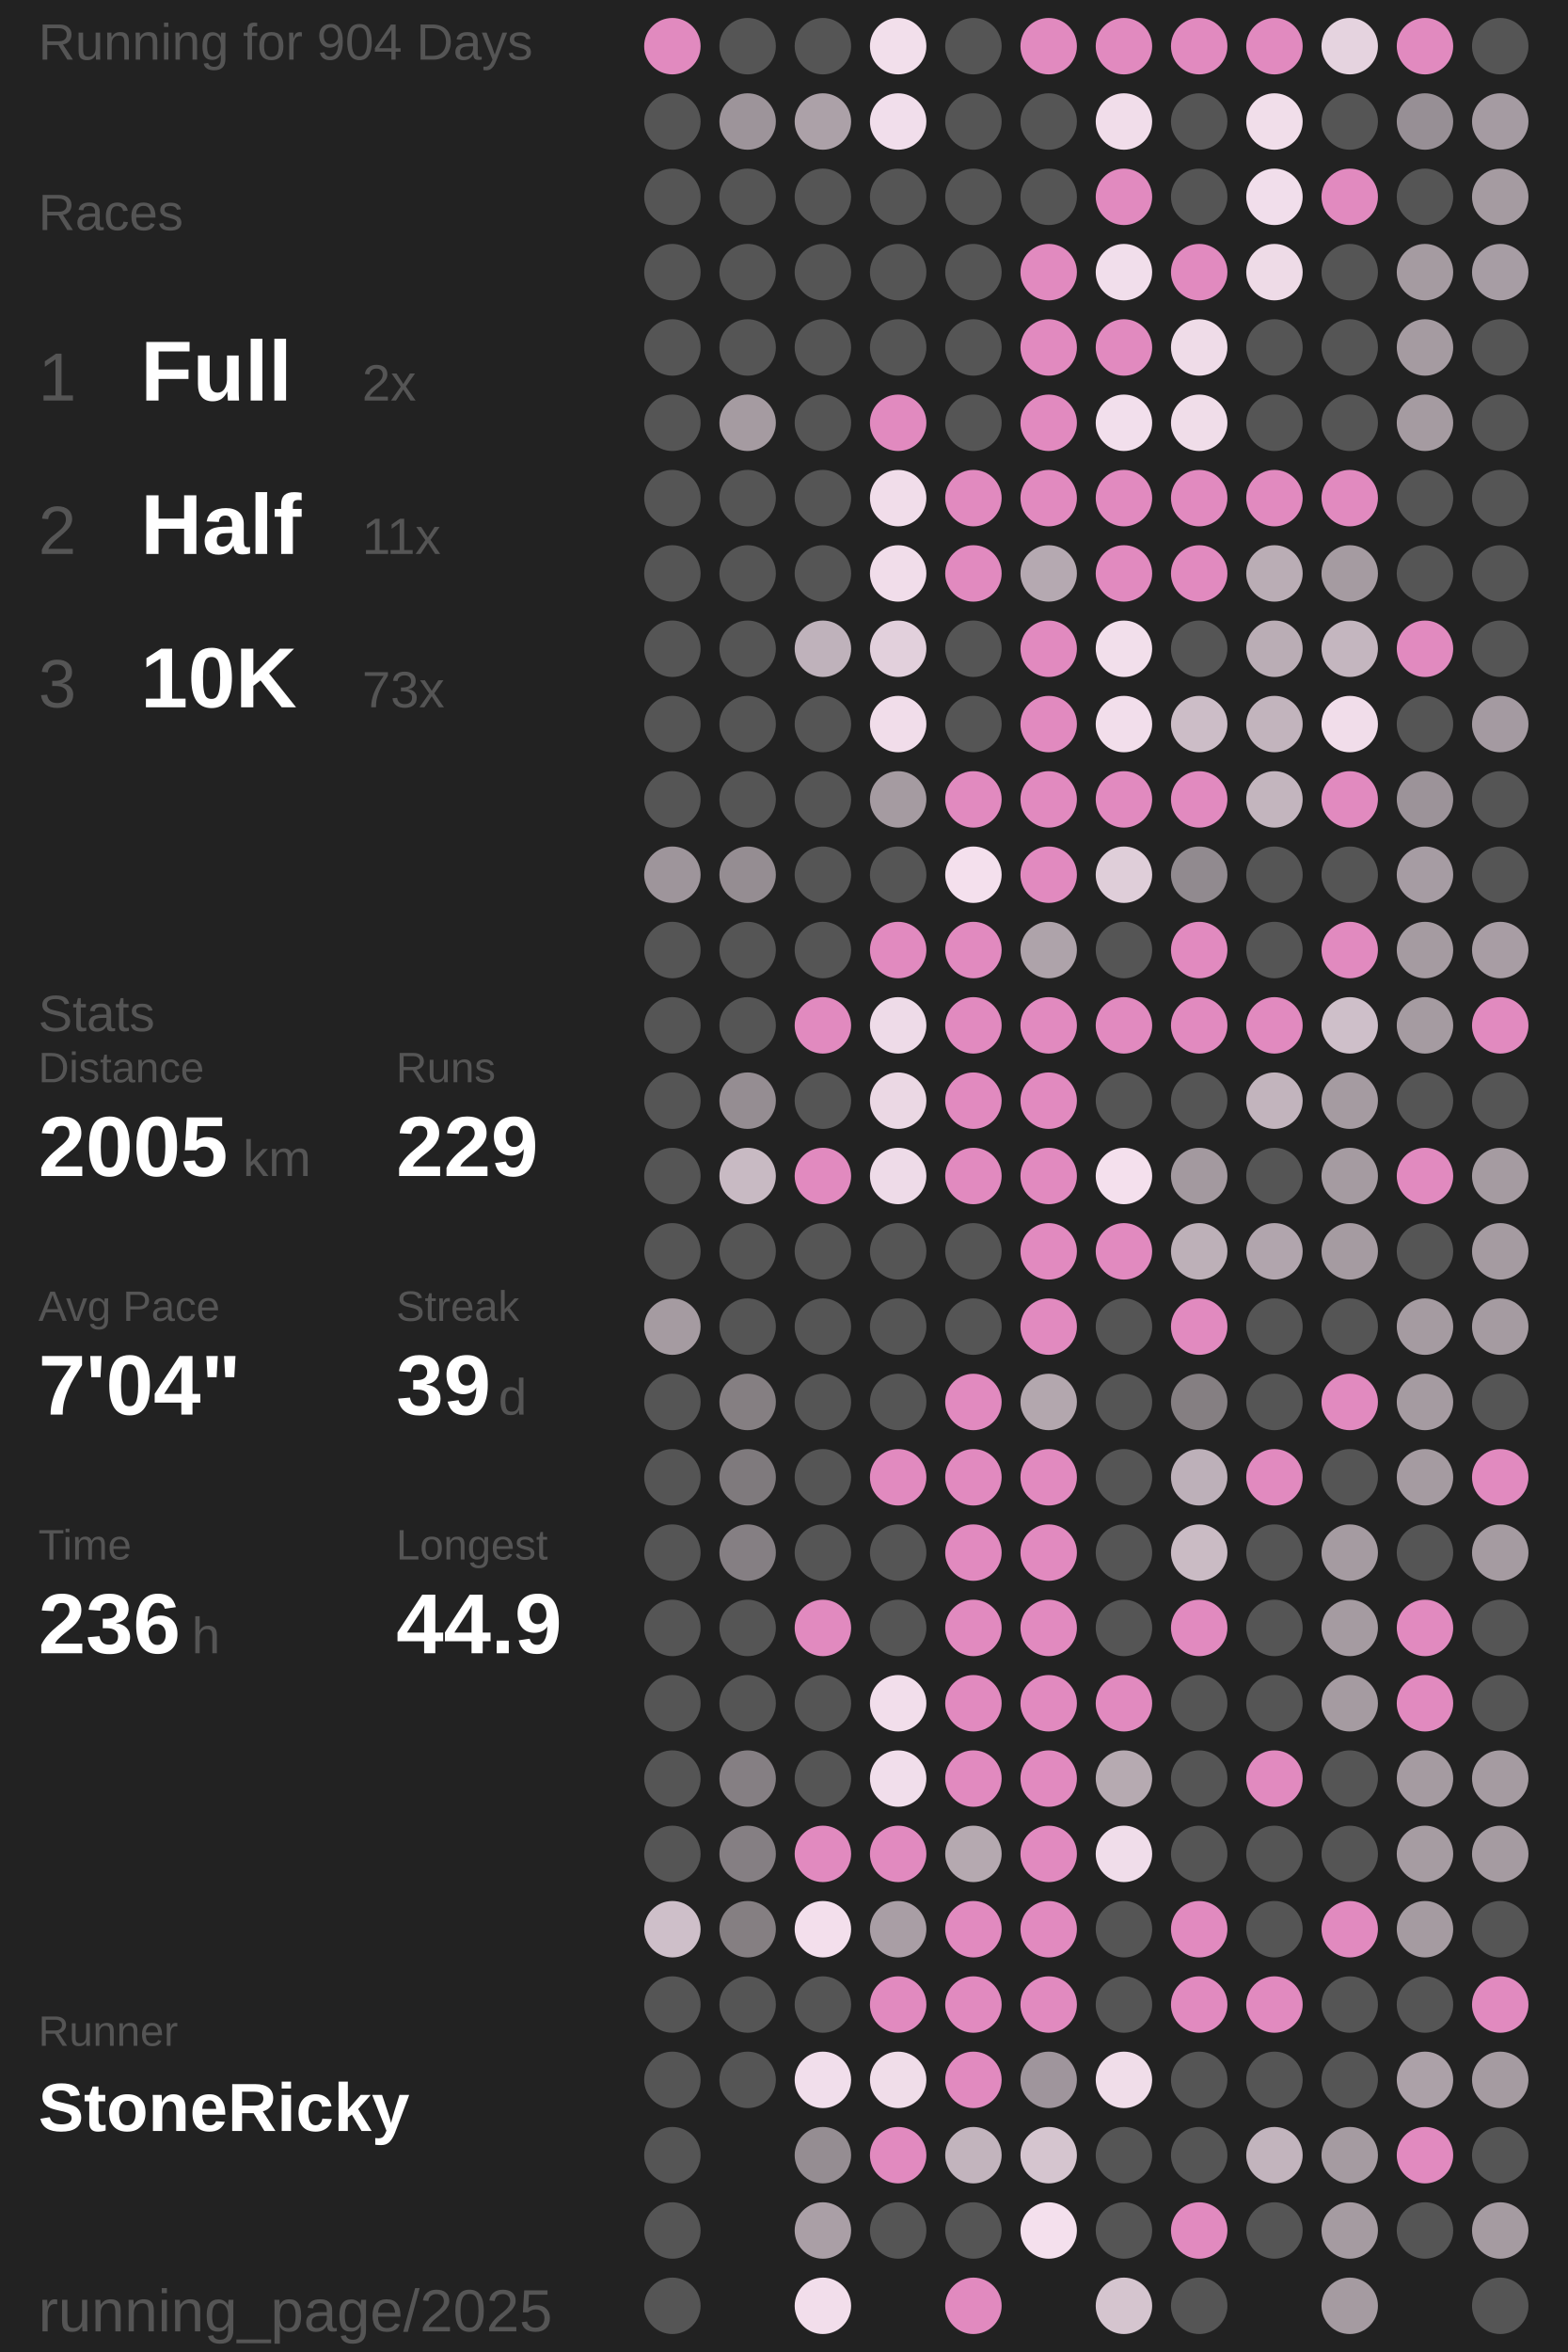
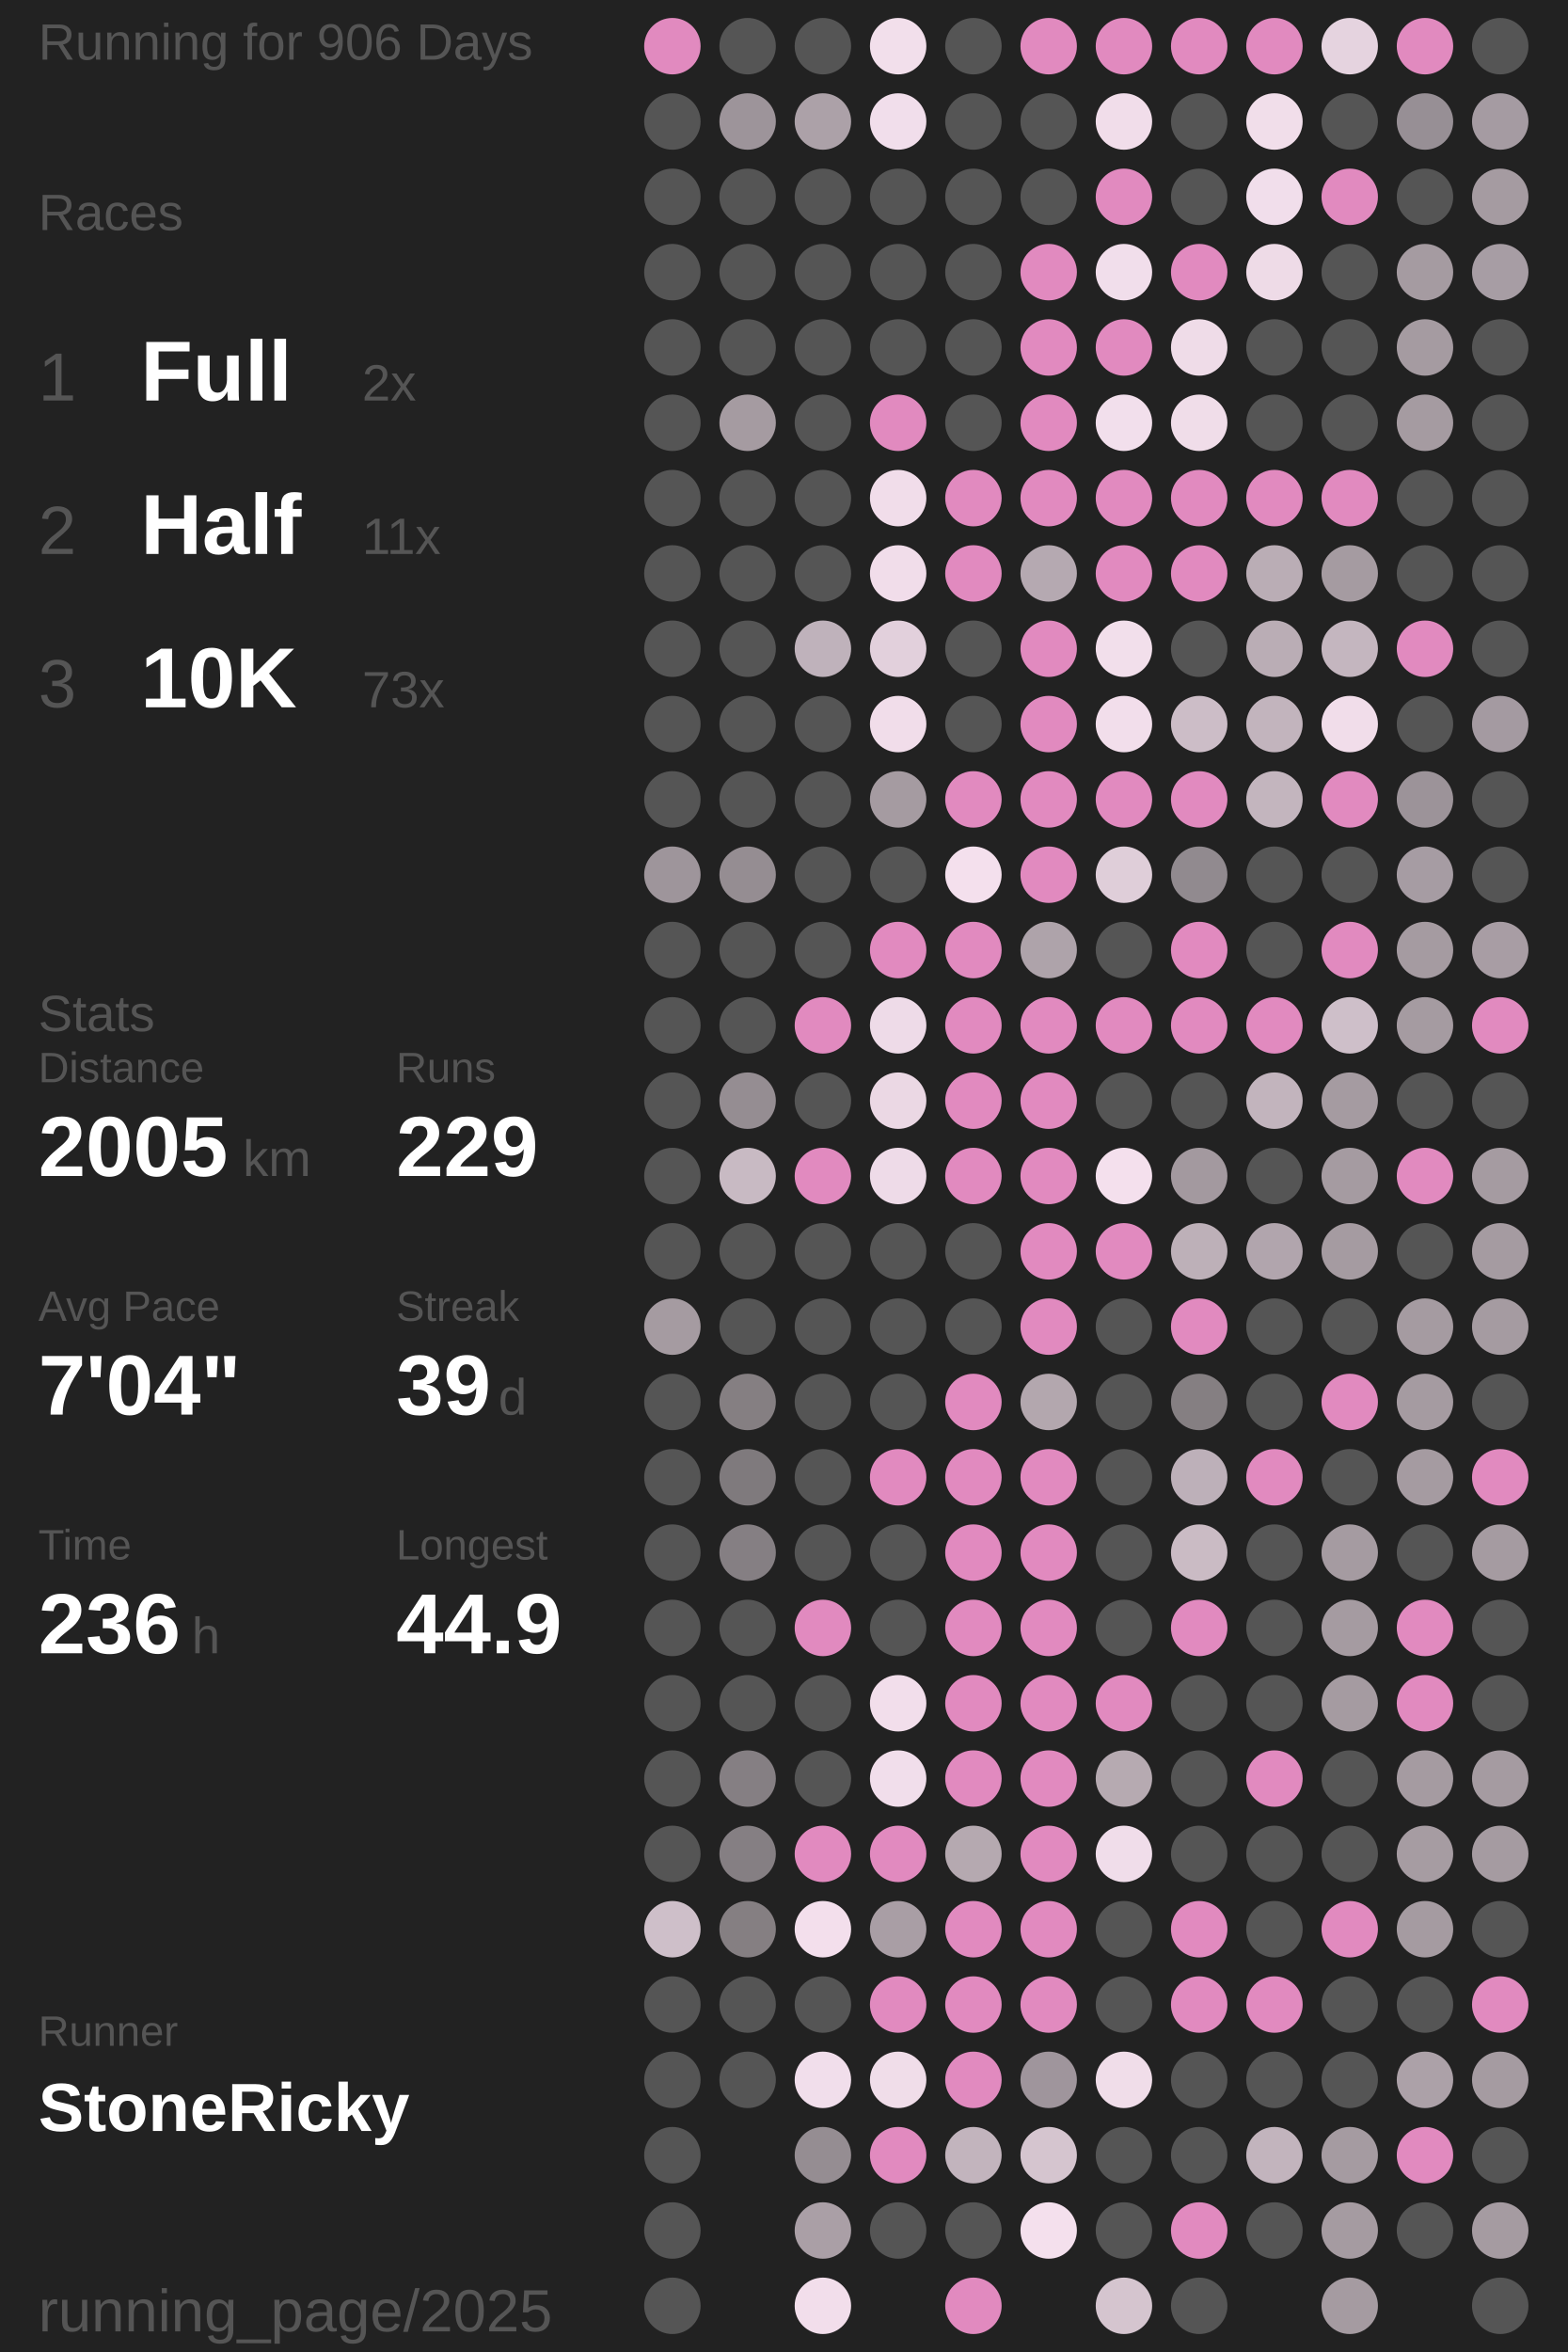
<svg xmlns="http://www.w3.org/2000/svg" baseProfile="full" height="300mm" version="1.1" viewBox="11,12,175,276" width="200mm">
  <defs />
  <rect fill="#222222" height="300" width="200" x="0" y="0" />
-   <text fill="#555555" style="font-size:6px; font-family:Arial;" x="11" y="19">Running for 904 Days</text>
+   <text fill="#555555" style="font-size:6px; font-family:Arial;" x="11" y="19">Running for 906 Days</text>
  <text fill="#555555" style="font-size:6px; font-family:Arial;" x="11" y="39">Races</text>
  <text fill="#555555" style="font-size:8px; font-family:Arial;" x="11" y="59">1</text>
  <text fill="#FFFFFF" style="font-size:10px; font-family:Arial; font-weight:bold;" x="23" y="59">Full</text>
  <text fill="#555555" style="font-size:6px; font-family:Arial;" x="49" y="59">2x</text>
  <text fill="#555555" style="font-size:8px; font-family:Arial;" x="11" y="77">2</text>
  <text fill="#FFFFFF" style="font-size:10px; font-family:Arial; font-weight:bold;" x="23" y="77">Half</text>
  <text fill="#555555" style="font-size:6px; font-family:Arial;" x="49" y="77">11x</text>
  <text fill="#555555" style="font-size:8px; font-family:Arial;" x="11" y="95">3</text>
  <text fill="#FFFFFF" style="font-size:10px; font-family:Arial; font-weight:bold;" x="23" y="95">10K</text>
  <text fill="#555555" style="font-size:6px; font-family:Arial;" x="49" y="95">73x</text>
  <text fill="#555555" style="font-size:6px; font-family:Arial;" x="11" y="133">Stats</text>
  <text fill="#555555" style="font-size:5px; font-family:Arial;" x="11" y="139">Distance</text>
  <text fill="#FFFFFF" style="font-size:10px; font-family:Arial; font-weight:bold;" x="11" y="150">2005</text>
  <text fill="#555555" style="font-size:6px; font-family:Arial;" x="35" y="150">km</text>
  <text fill="#555555" style="font-size:5px; font-family:Arial;" x="53" y="139">Runs</text>
  <text fill="#FFFFFF" style="font-size:10px; font-family:Arial; font-weight:bold;" x="53" y="150">229</text>
  <text fill="#555555" style="font-size:5px; font-family:Arial;" x="11" y="167">Avg Pace</text>
  <text fill="#FFFFFF" style="font-size:10px; font-family:Arial; font-weight:bold;" x="11" y="178">7'04"</text>
  <text fill="#555555" style="font-size:5px; font-family:Arial;" x="53" y="167">Streak</text>
  <text fill="#FFFFFF" style="font-size:10px; font-family:Arial; font-weight:bold;" x="53" y="178">39</text>
  <text fill="#555555" style="font-size:6px; font-family:Arial;" x="65" y="178">d</text>
  <text fill="#555555" style="font-size:5px; font-family:Arial;" x="11" y="195">Time</text>
  <text fill="#FFFFFF" style="font-size:10px; font-family:Arial; font-weight:bold;" x="11" y="206">236</text>
  <text fill="#555555" style="font-size:6px; font-family:Arial;" x="29" y="206">h</text>
  <text fill="#555555" style="font-size:5px; font-family:Arial;" x="53" y="195">Longest</text>
  <text fill="#FFFFFF" style="font-size:10px; font-family:Arial; font-weight:bold;" x="53" y="206">44.9</text>
  <text fill="#555555" style="font-size:5px; font-family:Arial;" x="11" y="252.065">Runner</text>
  <text fill="#FFFFFF" style="font-size:8px; font-family:Arial; font-weight:bold;" x="11" y="262.065">StoneRicky</text>
  <text fill="#555555" style="font-size:7px; font-family:Arial;" x="11" y="285.581">running_page/2025</text>
  <circle cx="85.417" cy="17.419" fill="#E18ABF" r="3.312" />
  <circle cx="85.417" cy="26.258" fill="#555555" r="3.312" />
  <circle cx="85.417" cy="35.097" fill="#555555" r="3.312" />
  <circle cx="85.417" cy="43.935" fill="#555555" r="3.312" />
  <circle cx="85.417" cy="52.774" fill="#555555" r="3.312" />
  <circle cx="85.417" cy="61.613" fill="#555555" r="3.312" />
  <circle cx="85.417" cy="70.452" fill="#555555" r="3.312" />
  <circle cx="85.417" cy="79.29" fill="#555555" r="3.312" />
  <circle cx="85.417" cy="88.129" fill="#555555" r="3.312" />
  <circle cx="85.417" cy="96.968" fill="#555555" r="3.312" />
  <circle cx="85.417" cy="105.806" fill="#555555" r="3.312" />
  <circle cx="85.417" cy="114.645" fill="#9e959b" r="3.312" />
  <circle cx="85.417" cy="123.484" fill="#555555" r="3.312" />
  <circle cx="85.417" cy="132.323" fill="#555555" r="3.312" />
  <circle cx="85.417" cy="141.161" fill="#555555" r="3.312" />
  <circle cx="85.417" cy="150" fill="#555555" r="3.312" />
  <circle cx="85.417" cy="158.839" fill="#555555" r="3.312" />
  <circle cx="85.417" cy="167.677" fill="#a59ba1" r="3.312" />
  <circle cx="85.417" cy="176.516" fill="#555555" r="3.312" />
  <circle cx="85.417" cy="185.355" fill="#555555" r="3.312" />
  <circle cx="85.417" cy="194.194" fill="#555555" r="3.312" />
  <circle cx="85.417" cy="203.032" fill="#555555" r="3.312" />
  <circle cx="85.417" cy="211.871" fill="#555555" r="3.312" />
  <circle cx="85.417" cy="220.71" fill="#555555" r="3.312" />
  <circle cx="85.417" cy="229.548" fill="#555555" r="3.312" />
  <circle cx="85.417" cy="238.387" fill="#cebfc9" r="3.312" />
  <circle cx="85.417" cy="247.226" fill="#555555" r="3.312" />
  <circle cx="85.417" cy="256.065" fill="#555555" r="3.312" />
  <circle cx="85.417" cy="264.903" fill="#555555" r="3.312" />
  <circle cx="85.417" cy="273.742" fill="#555555" r="3.312" />
  <circle cx="85.417" cy="282.581" fill="#555555" r="3.312" />
  <circle cx="94.25" cy="17.419" fill="#555555" r="3.312" />
  <circle cx="94.25" cy="26.258" fill="#9d949a" r="3.312" />
  <circle cx="94.25" cy="35.097" fill="#555555" r="3.312" />
  <circle cx="94.25" cy="43.935" fill="#555555" r="3.312" />
  <circle cx="94.25" cy="52.774" fill="#555555" r="3.312" />
  <circle cx="94.25" cy="61.613" fill="#a59ba1" r="3.312" />
  <circle cx="94.25" cy="70.452" fill="#555555" r="3.312" />
  <circle cx="94.25" cy="79.29" fill="#555555" r="3.312" />
  <circle cx="94.25" cy="88.129" fill="#555555" r="3.312" />
  <circle cx="94.25" cy="96.968" fill="#555555" r="3.312" />
  <circle cx="94.25" cy="105.806" fill="#555555" r="3.312" />
  <circle cx="94.25" cy="114.645" fill="#958d92" r="3.312" />
  <circle cx="94.25" cy="123.484" fill="#555555" r="3.312" />
  <circle cx="94.25" cy="132.323" fill="#555555" r="3.312" />
  <circle cx="94.25" cy="141.161" fill="#958d92" r="3.312" />
  <circle cx="94.25" cy="150" fill="#c8bac3" r="3.312" />
  <circle cx="94.25" cy="158.839" fill="#555555" r="3.312" />
  <circle cx="94.25" cy="167.677" fill="#555555" r="3.312" />
  <circle cx="94.25" cy="176.516" fill="#857f82" r="3.312" />
  <circle cx="94.25" cy="185.355" fill="#7f7a7d" r="3.312" />
  <circle cx="94.25" cy="194.194" fill="#857f83" r="3.312" />
  <circle cx="94.25" cy="203.032" fill="#555555" r="3.312" />
  <circle cx="94.25" cy="211.871" fill="#555555" r="3.312" />
  <circle cx="94.25" cy="220.71" fill="#857f83" r="3.312" />
  <circle cx="94.25" cy="229.548" fill="#857f83" r="3.312" />
  <circle cx="94.25" cy="238.387" fill="#857f82" r="3.312" />
  <circle cx="94.25" cy="247.226" fill="#555555" r="3.312" />
  <circle cx="94.25" cy="256.065" fill="#555555" r="3.312" />
  <circle cx="103.083" cy="17.419" fill="#555555" r="3.312" />
  <circle cx="103.083" cy="26.258" fill="#aca1a8" r="3.312" />
  <circle cx="103.083" cy="35.097" fill="#555555" r="3.312" />
  <circle cx="103.083" cy="43.935" fill="#555555" r="3.312" />
  <circle cx="103.083" cy="52.774" fill="#555555" r="3.312" />
  <circle cx="103.083" cy="61.613" fill="#555555" r="3.312" />
  <circle cx="103.083" cy="70.452" fill="#555555" r="3.312" />
  <circle cx="103.083" cy="79.29" fill="#555555" r="3.312" />
  <circle cx="103.083" cy="88.129" fill="#bfb2bb" r="3.312" />
  <circle cx="103.083" cy="96.968" fill="#555555" r="3.312" />
  <circle cx="103.083" cy="105.806" fill="#555555" r="3.312" />
  <circle cx="103.083" cy="114.645" fill="#555555" r="3.312" />
  <circle cx="103.083" cy="123.484" fill="#555555" r="3.312" />
  <circle cx="103.083" cy="132.323" fill="#E18ABF" r="3.312" />
  <circle cx="103.083" cy="141.161" fill="#555555" r="3.312" />
  <circle cx="103.083" cy="150" fill="#E18ABF" r="3.312" />
  <circle cx="103.083" cy="158.839" fill="#555555" r="3.312" />
  <circle cx="103.083" cy="167.677" fill="#555555" r="3.312" />
  <circle cx="103.083" cy="176.516" fill="#555555" r="3.312" />
  <circle cx="103.083" cy="185.355" fill="#555555" r="3.312" />
  <circle cx="103.083" cy="194.194" fill="#555555" r="3.312" />
  <circle cx="103.083" cy="203.032" fill="#E18ABF" r="3.312" />
  <circle cx="103.083" cy="211.871" fill="#555555" r="3.312" />
  <circle cx="103.083" cy="220.71" fill="#555555" r="3.312" />
  <circle cx="103.083" cy="229.548" fill="#E18ABF" r="3.312" />
  <circle cx="103.083" cy="238.387" fill="#f3dfec" r="3.312" />
  <circle cx="103.083" cy="247.226" fill="#555555" r="3.312" />
  <circle cx="103.083" cy="256.065" fill="#f1deeb" r="3.312" />
  <circle cx="103.083" cy="264.903" fill="#958d92" r="3.312" />
  <circle cx="103.083" cy="273.742" fill="#aa9fa6" r="3.312" />
  <circle cx="103.083" cy="282.581" fill="#f2deeb" r="3.312" />
  <circle cx="111.917" cy="17.419" fill="#f2dfeb" r="3.312" />
  <circle cx="111.917" cy="26.258" fill="#f1deeb" r="3.312" />
  <circle cx="111.917" cy="35.097" fill="#555555" r="3.312" />
  <circle cx="111.917" cy="43.935" fill="#555555" r="3.312" />
  <circle cx="111.917" cy="52.774" fill="#555555" r="3.312" />
  <circle cx="111.917" cy="61.613" fill="#E18ABF" r="3.312" />
  <circle cx="111.917" cy="70.452" fill="#f1ddea" r="3.312" />
  <circle cx="111.917" cy="79.29" fill="#f1ddea" r="3.312" />
  <circle cx="111.917" cy="88.129" fill="#e2d0dc" r="3.312" />
  <circle cx="111.917" cy="96.968" fill="#f1ddea" r="3.312" />
  <circle cx="111.917" cy="105.806" fill="#a59ba1" r="3.312" />
  <circle cx="111.917" cy="114.645" fill="#555555" r="3.312" />
  <circle cx="111.917" cy="123.484" fill="#E18ABF" r="3.312" />
  <circle cx="111.917" cy="132.323" fill="#eedbe8" r="3.312" />
  <circle cx="111.917" cy="141.161" fill="#ebd8e4" r="3.312" />
  <circle cx="111.917" cy="150" fill="#eedbe8" r="3.312" />
  <circle cx="111.917" cy="158.839" fill="#555555" r="3.312" />
  <circle cx="111.917" cy="167.677" fill="#555555" r="3.312" />
  <circle cx="111.917" cy="176.516" fill="#555555" r="3.312" />
  <circle cx="111.917" cy="185.355" fill="#E18ABF" r="3.312" />
  <circle cx="111.917" cy="194.194" fill="#555555" r="3.312" />
  <circle cx="111.917" cy="203.032" fill="#555555" r="3.312" />
  <circle cx="111.917" cy="211.871" fill="#f2deeb" r="3.312" />
  <circle cx="111.917" cy="220.71" fill="#f1deeb" r="3.312" />
  <circle cx="111.917" cy="229.548" fill="#E18ABF" r="3.312" />
  <circle cx="111.917" cy="238.387" fill="#a99ea5" r="3.312" />
  <circle cx="111.917" cy="247.226" fill="#E18ABF" r="3.312" />
  <circle cx="111.917" cy="256.065" fill="#f0dde9" r="3.312" />
  <circle cx="111.917" cy="264.903" fill="#E18ABF" r="3.312" />
  <circle cx="111.917" cy="273.742" fill="#555555" r="3.312" />
  <circle cx="120.75" cy="17.419" fill="#555555" r="3.312" />
  <circle cx="120.75" cy="26.258" fill="#555555" r="3.312" />
  <circle cx="120.75" cy="35.097" fill="#555555" r="3.312" />
  <circle cx="120.75" cy="43.935" fill="#555555" r="3.312" />
  <circle cx="120.75" cy="52.774" fill="#555555" r="3.312" />
  <circle cx="120.75" cy="61.613" fill="#555555" r="3.312" />
  <circle cx="120.75" cy="70.452" fill="#E18ABF" r="3.312" />
  <circle cx="120.75" cy="79.29" fill="#E18ABF" r="3.312" />
  <circle cx="120.75" cy="88.129" fill="#555555" r="3.312" />
  <circle cx="120.75" cy="96.968" fill="#555555" r="3.312" />
  <circle cx="120.75" cy="105.806" fill="#E18ABF" r="3.312" />
  <circle cx="120.75" cy="114.645" fill="#f4e0ed" r="3.312" />
  <circle cx="120.75" cy="123.484" fill="#E18ABF" r="3.312" />
  <circle cx="120.75" cy="132.323" fill="#E18ABF" r="3.312" />
  <circle cx="120.75" cy="141.161" fill="#E18ABF" r="3.312" />
  <circle cx="120.75" cy="150" fill="#E18ABF" r="3.312" />
  <circle cx="120.75" cy="158.839" fill="#555555" r="3.312" />
  <circle cx="120.75" cy="167.677" fill="#555555" r="3.312" />
  <circle cx="120.75" cy="176.516" fill="#E18ABF" r="3.312" />
  <circle cx="120.75" cy="185.355" fill="#E18ABF" r="3.312" />
  <circle cx="120.75" cy="194.194" fill="#E18ABF" r="3.312" />
  <circle cx="120.75" cy="203.032" fill="#E18ABF" r="3.312" />
  <circle cx="120.75" cy="211.871" fill="#E18ABF" r="3.312" />
  <circle cx="120.75" cy="220.71" fill="#E18ABF" r="3.312" />
  <circle cx="120.75" cy="229.548" fill="#b5a9b0" r="3.312" />
  <circle cx="120.75" cy="238.387" fill="#E18ABF" r="3.312" />
  <circle cx="120.75" cy="247.226" fill="#E18ABF" r="3.312" />
  <circle cx="120.75" cy="256.065" fill="#E18ABF" r="3.312" />
  <circle cx="120.75" cy="264.903" fill="#c2b4bd" r="3.312" />
  <circle cx="120.75" cy="273.742" fill="#555555" r="3.312" />
  <circle cx="120.75" cy="282.581" fill="#E18ABF" r="3.312" />
  <circle cx="129.583" cy="17.419" fill="#E18ABF" r="3.312" />
  <circle cx="129.583" cy="26.258" fill="#555555" r="3.312" />
  <circle cx="129.583" cy="35.097" fill="#555555" r="3.312" />
  <circle cx="129.583" cy="43.935" fill="#E18ABF" r="3.312" />
  <circle cx="129.583" cy="52.774" fill="#E18ABF" r="3.312" />
  <circle cx="129.583" cy="61.613" fill="#E18ABF" r="3.312" />
  <circle cx="129.583" cy="70.452" fill="#E18ABF" r="3.312" />
  <circle cx="129.583" cy="79.29" fill="#b5a9b1" r="3.312" />
  <circle cx="129.583" cy="88.129" fill="#E18ABF" r="3.312" />
  <circle cx="129.583" cy="96.968" fill="#E18ABF" r="3.312" />
  <circle cx="129.583" cy="105.806" fill="#E18ABF" r="3.312" />
  <circle cx="129.583" cy="114.645" fill="#E18ABF" r="3.312" />
  <circle cx="129.583" cy="123.484" fill="#aea3aa" r="3.312" />
  <circle cx="129.583" cy="132.323" fill="#E18ABF" r="3.312" />
  <circle cx="129.583" cy="141.161" fill="#E18ABF" r="3.312" />
  <circle cx="129.583" cy="150" fill="#E18ABF" r="3.312" />
  <circle cx="129.583" cy="158.839" fill="#E18ABF" r="3.312" />
  <circle cx="129.583" cy="167.677" fill="#E18ABF" r="3.312" />
  <circle cx="129.583" cy="176.516" fill="#b3a7ae" r="3.312" />
  <circle cx="129.583" cy="185.355" fill="#E18ABF" r="3.312" />
  <circle cx="129.583" cy="194.194" fill="#E18ABF" r="3.312" />
  <circle cx="129.583" cy="203.032" fill="#E18ABF" r="3.312" />
  <circle cx="129.583" cy="211.871" fill="#E18ABF" r="3.312" />
  <circle cx="129.583" cy="220.71" fill="#E18ABF" r="3.312" />
  <circle cx="129.583" cy="229.548" fill="#E18ABF" r="3.312" />
  <circle cx="129.583" cy="238.387" fill="#E18ABF" r="3.312" />
  <circle cx="129.583" cy="247.226" fill="#E18ABF" r="3.312" />
  <circle cx="129.583" cy="256.065" fill="#9f959c" r="3.312" />
  <circle cx="129.583" cy="264.903" fill="#d5c5cf" r="3.312" />
  <circle cx="129.583" cy="273.742" fill="#f4e0ed" r="3.312" />
  <circle cx="138.417" cy="17.419" fill="#E18ABF" r="3.312" />
  <circle cx="138.417" cy="26.258" fill="#f1ddea" r="3.312" />
  <circle cx="138.417" cy="35.097" fill="#E18ABF" r="3.312" />
  <circle cx="138.417" cy="43.935" fill="#f1deeb" r="3.312" />
  <circle cx="138.417" cy="52.774" fill="#E18ABF" r="3.312" />
  <circle cx="138.417" cy="61.613" fill="#f2dfec" r="3.312" />
  <circle cx="138.417" cy="70.452" fill="#E18ABF" r="3.312" />
  <circle cx="138.417" cy="79.29" fill="#E18ABF" r="3.312" />
  <circle cx="138.417" cy="88.129" fill="#f2dfeb" r="3.312" />
  <circle cx="138.417" cy="96.968" fill="#f2deeb" r="3.312" />
  <circle cx="138.417" cy="105.806" fill="#E18ABF" r="3.312" />
  <circle cx="138.417" cy="114.645" fill="#dfced9" r="3.312" />
  <circle cx="138.417" cy="123.484" fill="#555555" r="3.312" />
  <circle cx="138.417" cy="132.323" fill="#E18ABF" r="3.312" />
  <circle cx="138.417" cy="141.161" fill="#555555" r="3.312" />
  <circle cx="138.417" cy="150" fill="#f4e0ed" r="3.312" />
  <circle cx="138.417" cy="158.839" fill="#E18ABF" r="3.312" />
  <circle cx="138.417" cy="167.677" fill="#555555" r="3.312" />
  <circle cx="138.417" cy="176.516" fill="#555555" r="3.312" />
  <circle cx="138.417" cy="185.355" fill="#555555" r="3.312" />
  <circle cx="138.417" cy="194.194" fill="#555555" r="3.312" />
  <circle cx="138.417" cy="203.032" fill="#555555" r="3.312" />
  <circle cx="138.417" cy="211.871" fill="#E18ABF" r="3.312" />
  <circle cx="138.417" cy="220.71" fill="#b6aab1" r="3.312" />
  <circle cx="138.417" cy="229.548" fill="#f0ddea" r="3.312" />
  <circle cx="138.417" cy="238.387" fill="#555555" r="3.312" />
  <circle cx="138.417" cy="247.226" fill="#555555" r="3.312" />
  <circle cx="138.417" cy="256.065" fill="#f0dde9" r="3.312" />
  <circle cx="138.417" cy="264.903" fill="#555555" r="3.312" />
  <circle cx="138.417" cy="273.742" fill="#555555" r="3.312" />
  <circle cx="138.417" cy="282.581" fill="#d5c5cf" r="3.312" />
  <circle cx="147.25" cy="17.419" fill="#E18ABF" r="3.312" />
  <circle cx="147.25" cy="26.258" fill="#555555" r="3.312" />
  <circle cx="147.25" cy="35.097" fill="#555555" r="3.312" />
  <circle cx="147.25" cy="43.935" fill="#E18ABF" r="3.312" />
  <circle cx="147.25" cy="52.774" fill="#efdce8" r="3.312" />
  <circle cx="147.25" cy="61.613" fill="#f0dde9" r="3.312" />
  <circle cx="147.25" cy="70.452" fill="#E18ABF" r="3.312" />
  <circle cx="147.25" cy="79.29" fill="#E18ABF" r="3.312" />
  <circle cx="147.25" cy="88.129" fill="#555555" r="3.312" />
  <circle cx="147.25" cy="96.968" fill="#ccbdc7" r="3.312" />
  <circle cx="147.25" cy="105.806" fill="#E18ABF" r="3.312" />
  <circle cx="147.25" cy="114.645" fill="#918a8f" r="3.312" />
  <circle cx="147.25" cy="123.484" fill="#E18ABF" r="3.312" />
  <circle cx="147.25" cy="132.323" fill="#E18ABF" r="3.312" />
  <circle cx="147.25" cy="141.161" fill="#555555" r="3.312" />
  <circle cx="147.25" cy="150" fill="#a3999f" r="3.312" />
  <circle cx="147.25" cy="158.839" fill="#bdb0b8" r="3.312" />
  <circle cx="147.25" cy="167.677" fill="#E18ABF" r="3.312" />
  <circle cx="147.25" cy="176.516" fill="#857f82" r="3.312" />
  <circle cx="147.25" cy="185.355" fill="#bdb0b9" r="3.312" />
  <circle cx="147.25" cy="194.194" fill="#cabbc4" r="3.312" />
  <circle cx="147.25" cy="203.032" fill="#E18ABF" r="3.312" />
  <circle cx="147.25" cy="211.871" fill="#555555" r="3.312" />
  <circle cx="147.25" cy="220.71" fill="#555555" r="3.312" />
  <circle cx="147.25" cy="229.548" fill="#555555" r="3.312" />
  <circle cx="147.25" cy="238.387" fill="#E18ABF" r="3.312" />
  <circle cx="147.25" cy="247.226" fill="#E18ABF" r="3.312" />
  <circle cx="147.25" cy="256.065" fill="#555555" r="3.312" />
  <circle cx="147.25" cy="264.903" fill="#555555" r="3.312" />
  <circle cx="147.25" cy="273.742" fill="#E18ABF" r="3.312" />
  <circle cx="147.25" cy="282.581" fill="#555555" r="3.312" />
  <circle cx="156.083" cy="17.419" fill="#E18ABF" r="3.312" />
  <circle cx="156.083" cy="26.258" fill="#f1deea" r="3.312" />
  <circle cx="156.083" cy="35.097" fill="#f1deeb" r="3.312" />
  <circle cx="156.083" cy="43.935" fill="#eedbe7" r="3.312" />
  <circle cx="156.083" cy="52.774" fill="#555555" r="3.312" />
  <circle cx="156.083" cy="61.613" fill="#555555" r="3.312" />
  <circle cx="156.083" cy="70.452" fill="#E18ABF" r="3.312" />
  <circle cx="156.083" cy="79.29" fill="#baadb5" r="3.312" />
  <circle cx="156.083" cy="88.129" fill="#baadb5" r="3.312" />
  <circle cx="156.083" cy="96.968" fill="#c2b4bd" r="3.312" />
  <circle cx="156.083" cy="105.806" fill="#c3b5be" r="3.312" />
  <circle cx="156.083" cy="114.645" fill="#555555" r="3.312" />
  <circle cx="156.083" cy="123.484" fill="#555555" r="3.312" />
  <circle cx="156.083" cy="132.323" fill="#E18ABF" r="3.312" />
  <circle cx="156.083" cy="141.161" fill="#c2b4bd" r="3.312" />
  <circle cx="156.083" cy="150" fill="#555555" r="3.312" />
  <circle cx="156.083" cy="158.839" fill="#b1a5ad" r="3.312" />
  <circle cx="156.083" cy="167.677" fill="#555555" r="3.312" />
  <circle cx="156.083" cy="176.516" fill="#555555" r="3.312" />
  <circle cx="156.083" cy="185.355" fill="#E18ABF" r="3.312" />
  <circle cx="156.083" cy="194.194" fill="#555555" r="3.312" />
  <circle cx="156.083" cy="203.032" fill="#555555" r="3.312" />
  <circle cx="156.083" cy="211.871" fill="#555555" r="3.312" />
  <circle cx="156.083" cy="220.71" fill="#E18ABF" r="3.312" />
  <circle cx="156.083" cy="229.548" fill="#555555" r="3.312" />
  <circle cx="156.083" cy="238.387" fill="#555555" r="3.312" />
  <circle cx="156.083" cy="247.226" fill="#E18ABF" r="3.312" />
  <circle cx="156.083" cy="256.065" fill="#555555" r="3.312" />
  <circle cx="156.083" cy="264.903" fill="#c2b4bd" r="3.312" />
  <circle cx="156.083" cy="273.742" fill="#555555" r="3.312" />
  <circle cx="164.917" cy="17.419" fill="#e5d3df" r="3.312" />
  <circle cx="164.917" cy="26.258" fill="#555555" r="3.312" />
  <circle cx="164.917" cy="35.097" fill="#E18ABF" r="3.312" />
  <circle cx="164.917" cy="43.935" fill="#555555" r="3.312" />
  <circle cx="164.917" cy="52.774" fill="#555555" r="3.312" />
  <circle cx="164.917" cy="61.613" fill="#555555" r="3.312" />
  <circle cx="164.917" cy="70.452" fill="#E18ABF" r="3.312" />
  <circle cx="164.917" cy="79.29" fill="#a59ba1" r="3.312" />
  <circle cx="164.917" cy="88.129" fill="#c4b6bf" r="3.312" />
  <circle cx="164.917" cy="96.968" fill="#f1ddea" r="3.312" />
  <circle cx="164.917" cy="105.806" fill="#E18ABF" r="3.312" />
  <circle cx="164.917" cy="114.645" fill="#555555" r="3.312" />
  <circle cx="164.917" cy="123.484" fill="#E18ABF" r="3.312" />
  <circle cx="164.917" cy="132.323" fill="#cebfc9" r="3.312" />
  <circle cx="164.917" cy="141.161" fill="#a59ba1" r="3.312" />
  <circle cx="164.917" cy="150" fill="#a59ba1" r="3.312" />
  <circle cx="164.917" cy="158.839" fill="#a59ba1" r="3.312" />
  <circle cx="164.917" cy="167.677" fill="#555555" r="3.312" />
  <circle cx="164.917" cy="176.516" fill="#E18ABF" r="3.312" />
  <circle cx="164.917" cy="185.355" fill="#555555" r="3.312" />
  <circle cx="164.917" cy="194.194" fill="#a59ba1" r="3.312" />
  <circle cx="164.917" cy="203.032" fill="#a59ba1" r="3.312" />
  <circle cx="164.917" cy="211.871" fill="#a59ba1" r="3.312" />
  <circle cx="164.917" cy="220.71" fill="#555555" r="3.312" />
  <circle cx="164.917" cy="229.548" fill="#555555" r="3.312" />
  <circle cx="164.917" cy="238.387" fill="#E18ABF" r="3.312" />
  <circle cx="164.917" cy="247.226" fill="#555555" r="3.312" />
  <circle cx="164.917" cy="256.065" fill="#555555" r="3.312" />
  <circle cx="164.917" cy="264.903" fill="#a59ba1" r="3.312" />
  <circle cx="164.917" cy="273.742" fill="#a59ba1" r="3.312" />
  <circle cx="164.917" cy="282.581" fill="#a59ba1" r="3.312" />
  <circle cx="173.75" cy="17.419" fill="#E18ABF" r="3.312" />
  <circle cx="173.75" cy="26.258" fill="#978f95" r="3.312" />
  <circle cx="173.75" cy="35.097" fill="#555555" r="3.312" />
  <circle cx="173.75" cy="43.935" fill="#a59ba1" r="3.312" />
  <circle cx="173.75" cy="52.774" fill="#a59ba1" r="3.312" />
  <circle cx="173.75" cy="61.613" fill="#a59ba1" r="3.312" />
  <circle cx="173.75" cy="70.452" fill="#555555" r="3.312" />
  <circle cx="173.75" cy="79.29" fill="#555555" r="3.312" />
  <circle cx="173.75" cy="88.129" fill="#E18ABF" r="3.312" />
  <circle cx="173.75" cy="96.968" fill="#555555" r="3.312" />
  <circle cx="173.75" cy="105.806" fill="#9c9399" r="3.312" />
  <circle cx="173.75" cy="114.645" fill="#a69ca3" r="3.312" />
  <circle cx="173.75" cy="123.484" fill="#a59ba1" r="3.312" />
  <circle cx="173.75" cy="132.323" fill="#a59ba1" r="3.312" />
  <circle cx="173.75" cy="141.161" fill="#555555" r="3.312" />
  <circle cx="173.75" cy="150" fill="#E18ABF" r="3.312" />
  <circle cx="173.75" cy="158.839" fill="#555555" r="3.312" />
  <circle cx="173.75" cy="167.677" fill="#a59ba1" r="3.312" />
  <circle cx="173.75" cy="176.516" fill="#a59ba1" r="3.312" />
  <circle cx="173.75" cy="185.355" fill="#a59ba1" r="3.312" />
  <circle cx="173.75" cy="194.194" fill="#555555" r="3.312" />
  <circle cx="173.75" cy="203.032" fill="#E18ABF" r="3.312" />
  <circle cx="173.75" cy="211.871" fill="#E18ABF" r="3.312" />
  <circle cx="173.75" cy="220.71" fill="#a59ba1" r="3.312" />
  <circle cx="173.75" cy="229.548" fill="#a69ca2" r="3.312" />
  <circle cx="173.75" cy="238.387" fill="#a59ba1" r="3.312" />
  <circle cx="173.75" cy="247.226" fill="#555555" r="3.312" />
  <circle cx="173.75" cy="256.065" fill="#aca1a8" r="3.312" />
  <circle cx="173.75" cy="264.903" fill="#E18ABF" r="3.312" />
  <circle cx="173.75" cy="273.742" fill="#555555" r="3.312" />
  <circle cx="182.583" cy="17.419" fill="#555555" r="3.312" />
  <circle cx="182.583" cy="26.258" fill="#a59ba2" r="3.312" />
  <circle cx="182.583" cy="35.097" fill="#a59ba1" r="3.312" />
  <circle cx="182.583" cy="43.935" fill="#a79da4" r="3.312" />
  <circle cx="182.583" cy="52.774" fill="#555555" r="3.312" />
  <circle cx="182.583" cy="61.613" fill="#555555" r="3.312" />
  <circle cx="182.583" cy="70.452" fill="#555555" r="3.312" />
  <circle cx="182.583" cy="79.29" fill="#555555" r="3.312" />
  <circle cx="182.583" cy="88.129" fill="#555555" r="3.312" />
  <circle cx="182.583" cy="96.968" fill="#a49aa1" r="3.312" />
  <circle cx="182.583" cy="105.806" fill="#555555" r="3.312" />
  <circle cx="182.583" cy="114.645" fill="#555555" r="3.312" />
  <circle cx="182.583" cy="123.484" fill="#a89da4" r="3.312" />
  <circle cx="182.583" cy="132.323" fill="#E18ABF" r="3.312" />
  <circle cx="182.583" cy="141.161" fill="#555555" r="3.312" />
  <circle cx="182.583" cy="150" fill="#a59ba1" r="3.312" />
  <circle cx="182.583" cy="158.839" fill="#a59ba1" r="3.312" />
  <circle cx="182.583" cy="167.677" fill="#a59ba1" r="3.312" />
  <circle cx="182.583" cy="176.516" fill="#555555" r="3.312" />
  <circle cx="182.583" cy="185.355" fill="#E18ABF" r="3.312" />
  <circle cx="182.583" cy="194.194" fill="#a59ba1" r="3.312" />
  <circle cx="182.583" cy="203.032" fill="#555555" r="3.312" />
  <circle cx="182.583" cy="211.871" fill="#555555" r="3.312" />
  <circle cx="182.583" cy="220.71" fill="#a59ba1" r="3.312" />
  <circle cx="182.583" cy="229.548" fill="#a59ba1" r="3.312" />
  <circle cx="182.583" cy="238.387" fill="#555555" r="3.312" />
  <circle cx="182.583" cy="247.226" fill="#E18ABF" r="3.312" />
  <circle cx="182.583" cy="256.065" fill="#a59ba1" r="3.312" />
  <circle cx="182.583" cy="264.903" fill="#555555" r="3.312" />
  <circle cx="182.583" cy="273.742" fill="#a59ba1" r="3.312" />
  <circle cx="182.583" cy="282.581" fill="#555555" r="3.312" />
</svg>
